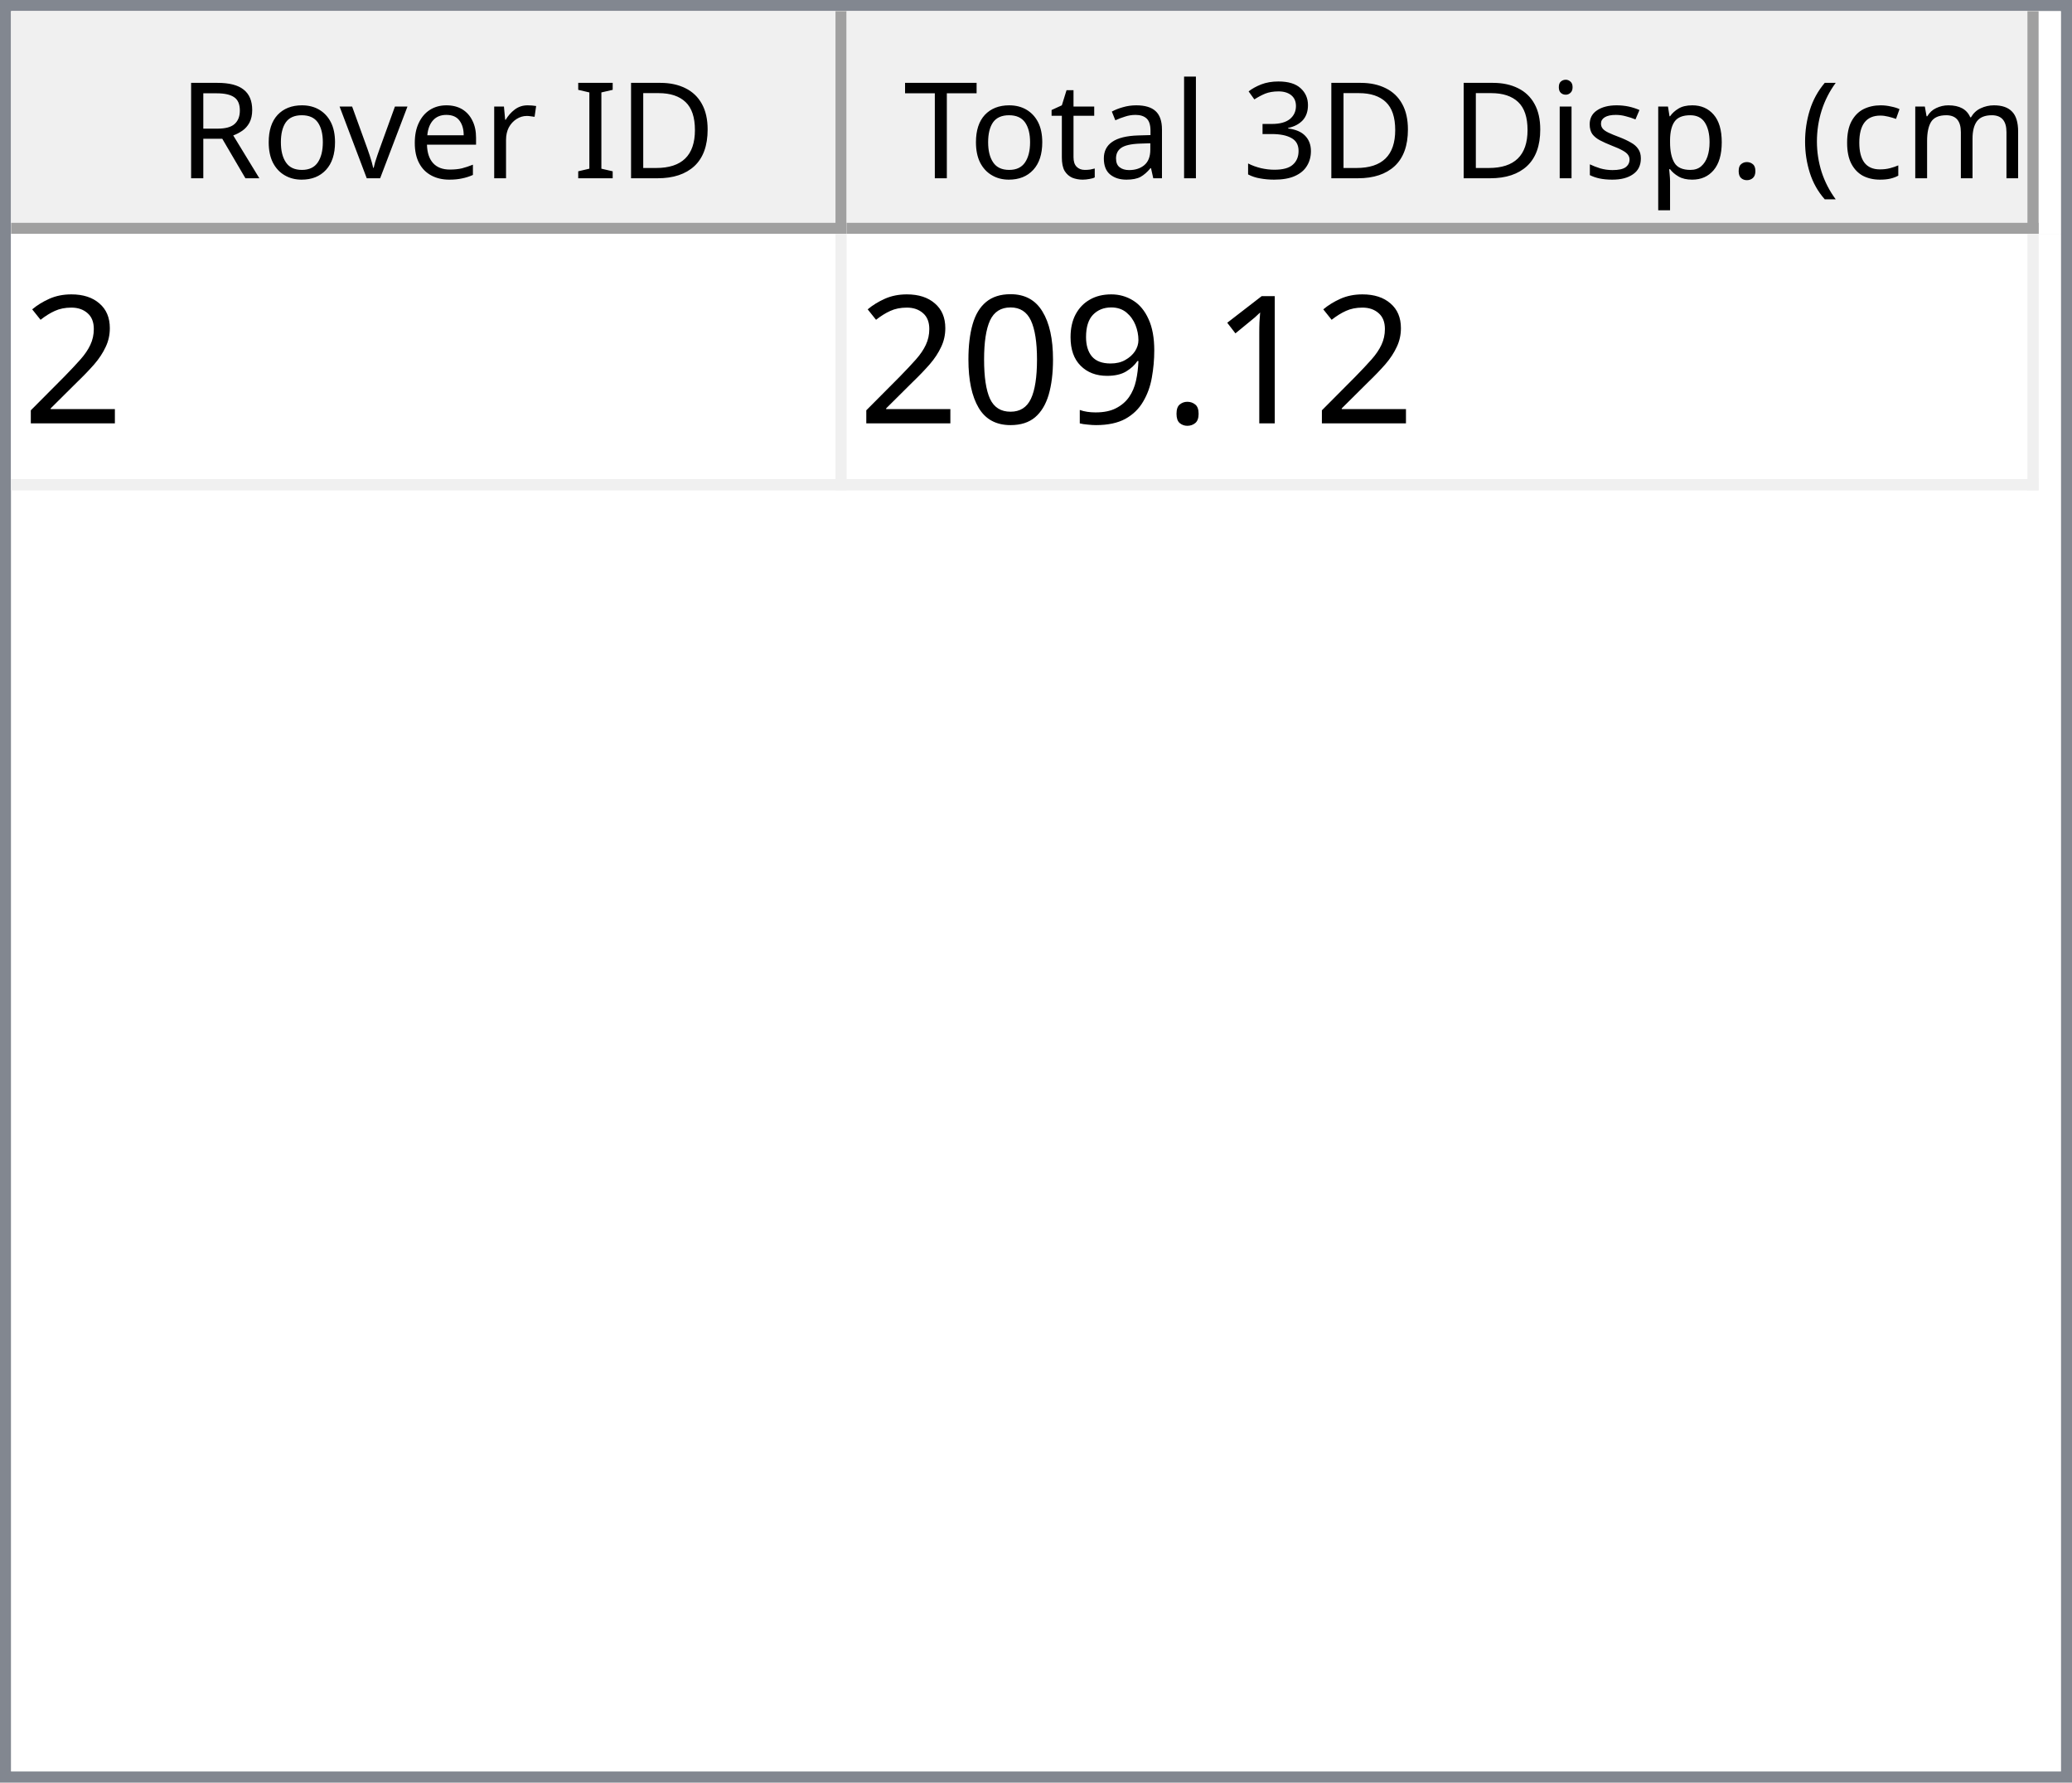
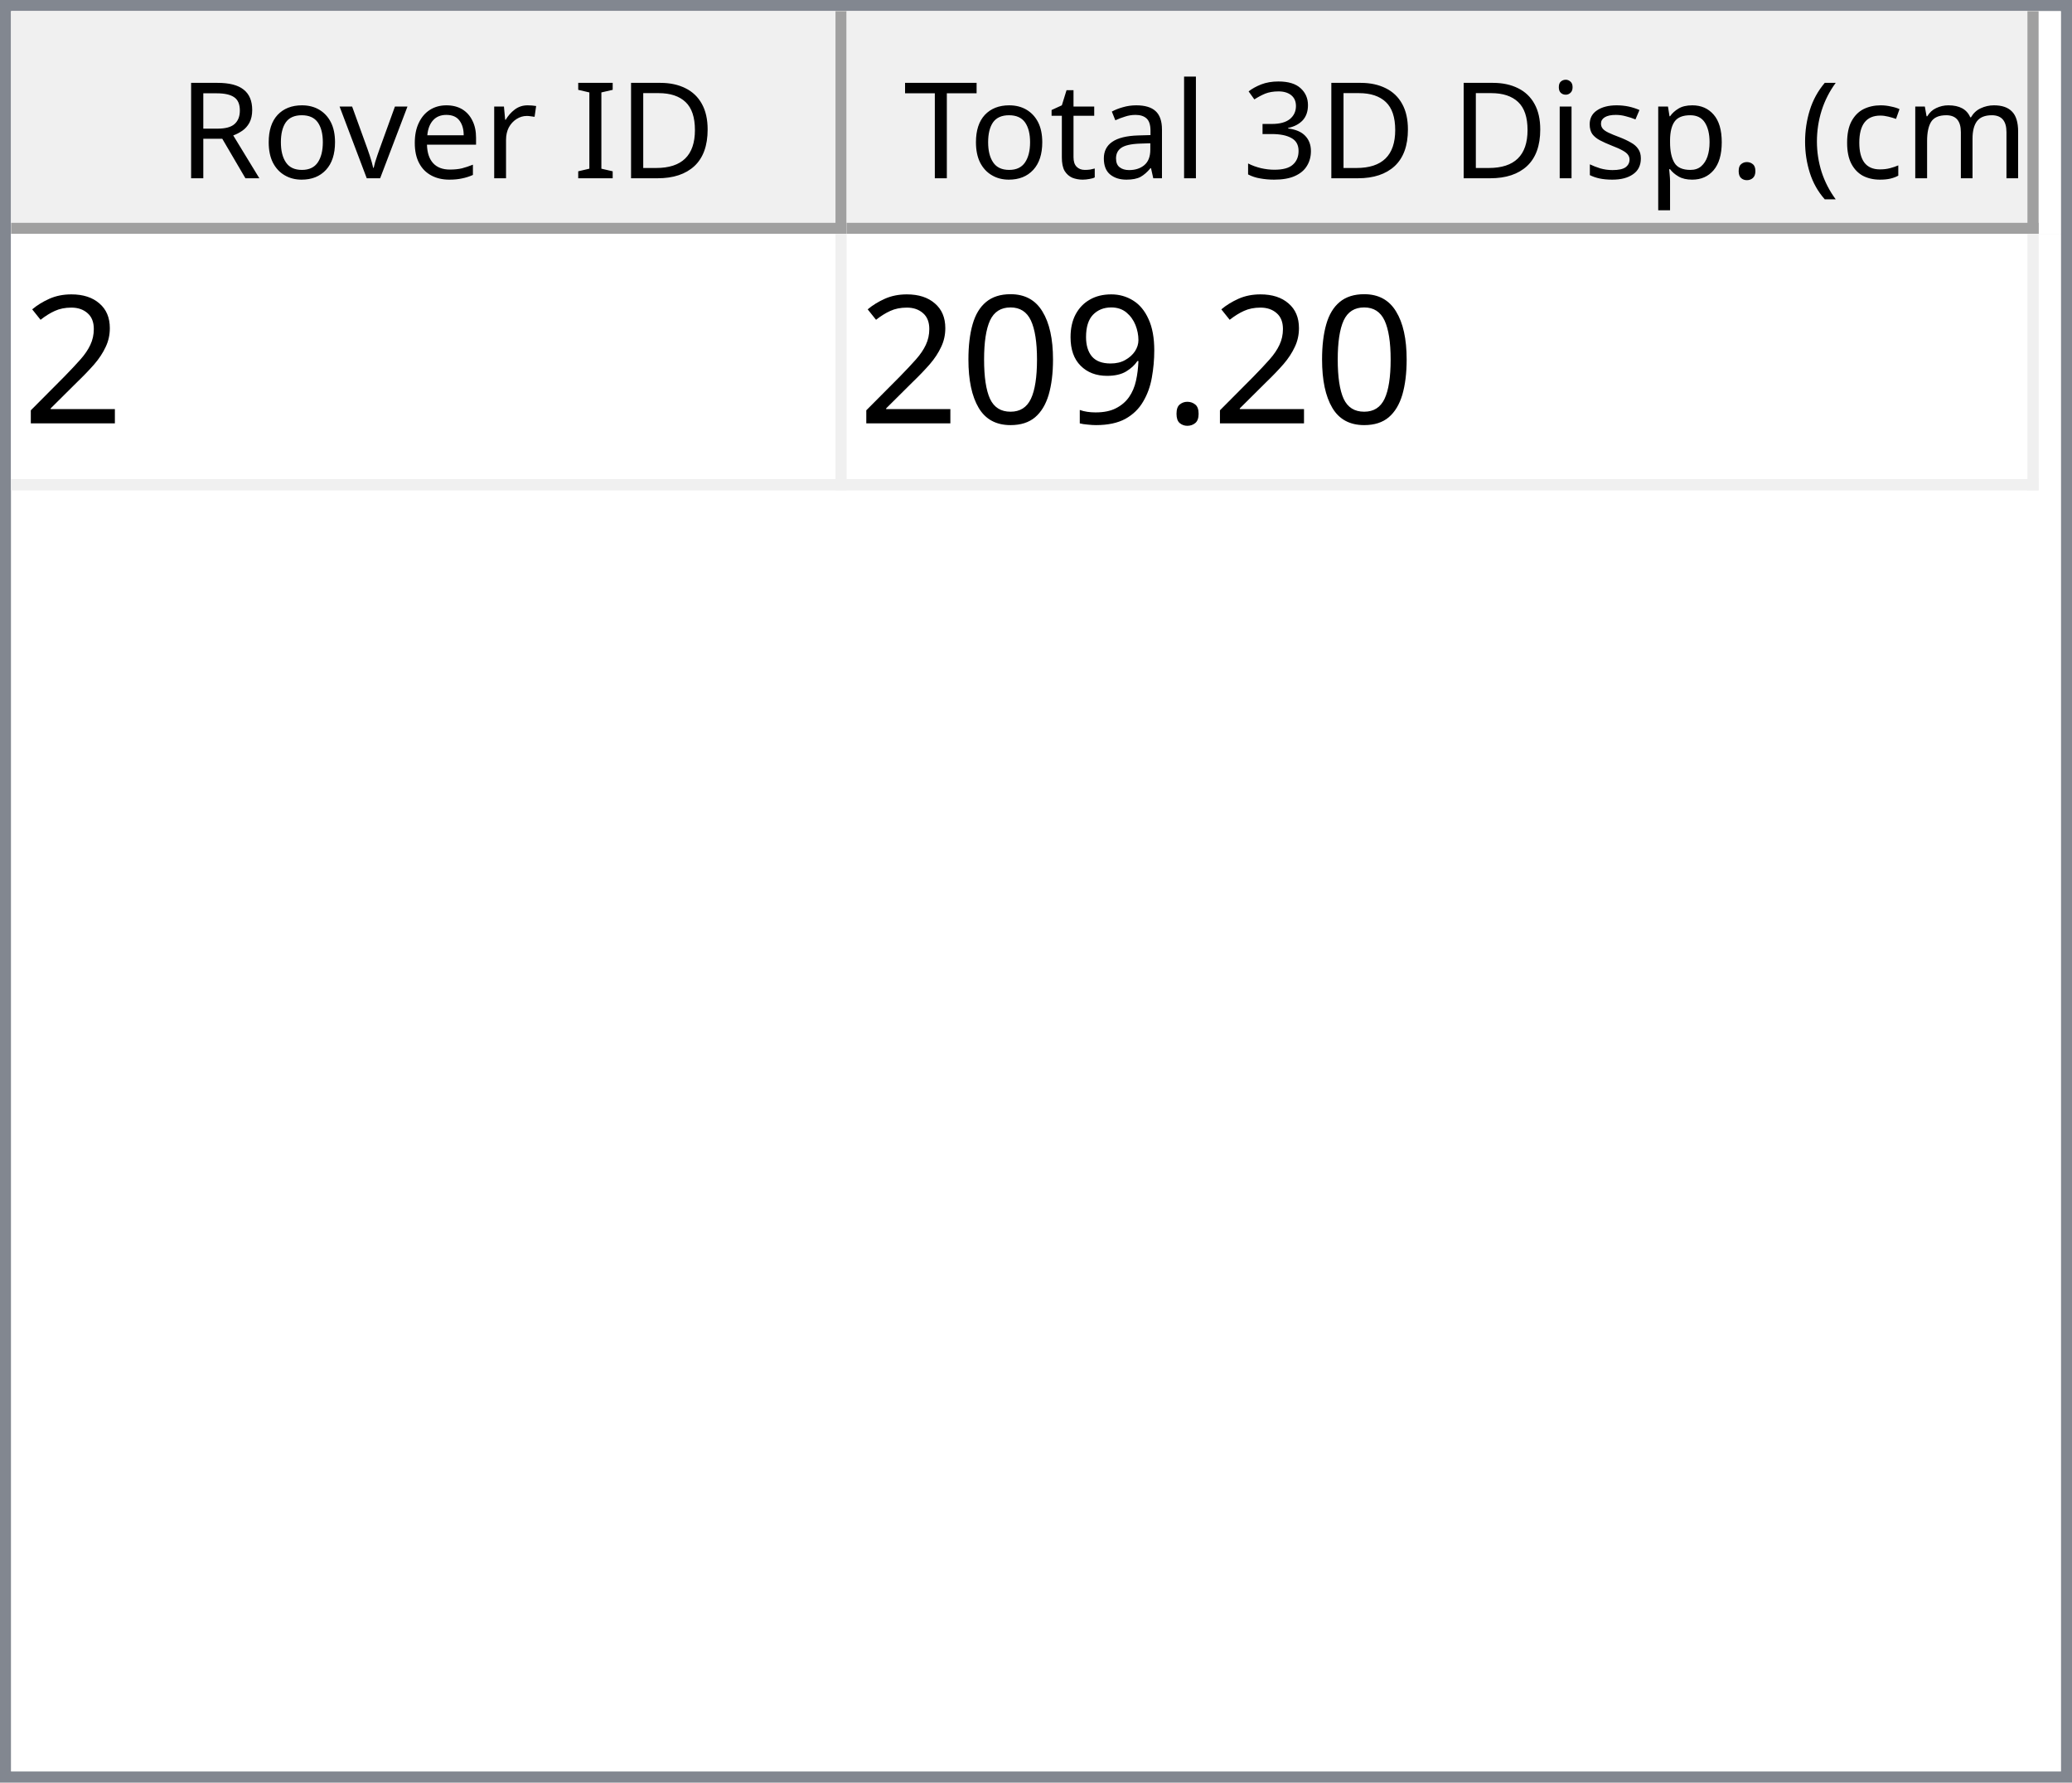
<svg xmlns="http://www.w3.org/2000/svg" style="fill-opacity:1; color-rendering:auto; color-interpolation:auto; text-rendering:auto; stroke:black; stroke-linecap:square; stroke-miterlimit:10; shape-rendering:auto; stroke-opacity:1; fill:black; stroke-dasharray:none; font-weight:normal; stroke-width:1; font-family:'Dialog'; font-style:normal; stroke-linejoin:miter; font-size:12px; stroke-dashoffset:0; image-rendering:auto;" width="186" height="160">
  <defs id="genericDefs" />
  <g>
    <defs id="defs1">
      <clipPath clipPathUnits="userSpaceOnUse" id="clipPath1">
        <path d="M0 0 L186 0 L186 160 L0 160 L0 0 Z" />
      </clipPath>
      <clipPath clipPathUnits="userSpaceOnUse" id="clipPath2">
        <path d="M0 0 L0 160 L186 160 L186 0 Z" />
      </clipPath>
      <clipPath clipPathUnits="userSpaceOnUse" id="clipPath3">
        <path d="M0 0 L0 20 L184 20 L184 0 Z" />
      </clipPath>
      <clipPath clipPathUnits="userSpaceOnUse" id="clipPath4">
        <path d="M0 0 L0 20 L75 20 L75 0 Z" />
      </clipPath>
      <clipPath clipPathUnits="userSpaceOnUse" id="clipPath5">
        <path d="M1 1 L1 19 L74 19 L74 1 Z" />
      </clipPath>
      <clipPath clipPathUnits="userSpaceOnUse" id="clipPath6">
        <path d="M0 0 L0 18 L73 18 L73 0 Z" />
      </clipPath>
      <clipPath clipPathUnits="userSpaceOnUse" id="clipPath7">
        <path d="M-0.5 -0.5 L-0.5 19.5 L74.5 19.5 L74.5 -0.5 Z" />
      </clipPath>
      <clipPath clipPathUnits="userSpaceOnUse" id="clipPath8">
        <path d="M0 0 L0 20 L107 20 L107 0 Z" />
      </clipPath>
      <clipPath clipPathUnits="userSpaceOnUse" id="clipPath9">
        <path d="M1 1 L1 19 L106 19 L106 1 Z" />
      </clipPath>
      <clipPath clipPathUnits="userSpaceOnUse" id="clipPath10">
        <path d="M0 0 L0 18 L105 18 L105 0 Z" />
      </clipPath>
      <clipPath clipPathUnits="userSpaceOnUse" id="clipPath11">
        <path d="M-0.5 -0.5 L-0.5 19.5 L106.5 19.5 L106.5 -0.5 Z" />
      </clipPath>
      <clipPath clipPathUnits="userSpaceOnUse" id="clipPath12">
        <path d="M0 0 L0 138 L184 138 L184 0 Z" />
      </clipPath>
      <clipPath clipPathUnits="userSpaceOnUse" id="clipPath13">
        <path d="M0 0 L0 23 L182 23 L182 0 Z" />
      </clipPath>
      <clipPath clipPathUnits="userSpaceOnUse" id="clipPath14">
        <path d="M-0.5 -0.5 L-0.5 22.5 L181.5 22.5 L181.5 -0.5 Z" />
      </clipPath>
      <clipPath clipPathUnits="userSpaceOnUse" id="clipPath15">
        <path d="M0 0 L0 22 L74 22 L74 0 Z" />
      </clipPath>
      <clipPath clipPathUnits="userSpaceOnUse" id="clipPath16">
        <path d="M0 0 L0 22 L106 22 L106 0 Z" />
      </clipPath>
      <font horiz-adv-x="64.551" id="font1">
        <font-face ascent="107.91" descent="25.098" units-per-em="100" style="font-style:normal; font-family:Segoe UI; font-weight:normal;" />
        <missing-glyph horiz-adv-x="64.551" d="M8.109 0 L8.109 68.266 L56.453 68.266 L56.453 0 L8.109 0 ZM15.328 7.234 L49.219 7.234 L49.219 61.031 L15.328 61.031 L15.328 7.234 Z" />
        <glyph unicode="D" horiz-adv-x="70.117" d="M9.188 0 L9.188 70.016 L28.516 70.016 Q65.531 70.016 65.531 35.891 Q65.531 19.672 55.25 9.836 Q44.969 0 27.734 0 L9.188 0 ZM17.391 62.594 L17.391 7.422 L27.828 7.422 Q41.609 7.422 49.273 14.797 Q56.938 22.172 56.938 35.688 Q56.938 62.594 28.328 62.594 L17.391 62.594 Z" />
        <glyph unicode="I" horiz-adv-x="26.611" d="M17.391 0 L9.188 0 L9.188 70.016 L17.391 70.016 L17.391 0 Z" />
        <glyph unicode=" " horiz-adv-x="27.393" d="" />
        <glyph unicode="r" horiz-adv-x="34.766" d="M34.188 41.891 Q32.078 43.5 28.125 43.5 Q23 43.5 19.555 38.672 Q16.109 33.844 16.109 25.484 L16.109 0 L8.109 0 L8.109 50 L16.109 50 L16.109 39.703 L16.312 39.703 Q18.016 44.969 21.531 47.922 Q25.047 50.875 29.391 50.875 Q32.516 50.875 34.188 50.203 L34.188 41.891 Z" />
        <glyph unicode="e" horiz-adv-x="52.295" d="M48.297 23 L12.984 23 Q13.188 14.656 17.484 10.109 Q21.781 5.562 29.297 5.562 Q37.75 5.562 44.828 11.141 L44.828 3.609 Q38.234 -1.172 27.391 -1.172 Q16.797 -1.172 10.742 5.641 Q4.688 12.453 4.688 24.812 Q4.688 36.469 11.305 43.82 Q17.922 51.172 27.734 51.172 Q37.547 51.172 42.922 44.828 Q48.297 38.484 48.297 27.203 L48.297 23 ZM40.094 29.781 Q40.047 36.719 36.75 40.578 Q33.453 44.438 27.594 44.438 Q21.922 44.438 17.969 40.383 Q14.016 36.328 13.094 29.781 L40.094 29.781 Z" />
        <glyph unicode="v" horiz-adv-x="47.9" d="M47.406 50 L27.484 0 L19.625 0 L0.688 50 L9.469 50 L22.172 13.672 Q23.578 9.672 23.922 6.688 L24.125 6.688 Q24.609 10.453 25.688 13.484 L38.969 50 L47.406 50 Z" />
        <glyph unicode="o" horiz-adv-x="58.594" d="M29 -1.172 Q17.922 -1.172 11.305 5.836 Q4.688 12.844 4.688 24.422 Q4.688 37.016 11.57 44.094 Q18.453 51.172 30.172 51.172 Q41.359 51.172 47.633 44.289 Q53.906 37.406 53.906 25.203 Q53.906 13.234 47.141 6.031 Q40.375 -1.172 29 -1.172 ZM29.594 44.438 Q21.875 44.438 17.383 39.188 Q12.891 33.938 12.891 24.703 Q12.891 15.828 17.43 10.695 Q21.969 5.562 29.594 5.562 Q37.359 5.562 41.531 10.594 Q45.703 15.625 45.703 24.906 Q45.703 34.281 41.531 39.359 Q37.359 44.438 29.594 44.438 Z" />
        <glyph unicode="R" horiz-adv-x="59.814" d="M59.375 0 L49.609 0 L37.891 19.625 Q36.281 22.359 34.766 24.289 Q33.25 26.219 31.664 27.438 Q30.078 28.656 28.25 29.219 Q26.422 29.781 24.125 29.781 L17.391 29.781 L17.391 0 L9.188 0 L9.188 70.016 L30.078 70.016 Q34.672 70.016 38.555 68.867 Q42.438 67.719 45.289 65.375 Q48.141 63.031 49.758 59.547 Q51.375 56.062 51.375 51.375 Q51.375 47.703 50.273 44.656 Q49.172 41.609 47.148 39.211 Q45.125 36.812 42.266 35.133 Q39.406 33.453 35.844 32.516 L35.844 32.328 Q37.594 31.547 38.891 30.547 Q40.188 29.547 41.359 28.18 Q42.531 26.812 43.68 25.078 Q44.828 23.344 46.234 21.047 L59.375 0 ZM17.391 62.594 L17.391 37.203 L28.516 37.203 Q31.594 37.203 34.203 38.133 Q36.812 39.062 38.719 40.797 Q40.625 42.531 41.703 45.047 Q42.781 47.562 42.781 50.688 Q42.781 56.297 39.141 59.445 Q35.5 62.594 28.609 62.594 L17.391 62.594 Z" />
        <glyph unicode=")" horiz-adv-x="30.176" d="M8.297 -15.922 L1.172 -15.922 Q16.406 2.344 16.406 26.812 Q16.406 51.469 1.078 70.016 L8.297 70.016 Q23.531 52.156 23.531 26.703 Q23.531 1.375 8.297 -15.922 Z" />
        <glyph unicode="m" horiz-adv-x="86.133" d="M79.109 0 L71.094 0 L71.094 28.719 Q71.094 37.016 68.531 40.727 Q65.969 44.438 59.906 44.438 Q54.781 44.438 51.195 39.75 Q47.609 35.062 47.609 28.516 L47.609 0 L39.594 0 L39.594 29.688 Q39.594 44.438 28.219 44.438 Q22.953 44.438 19.531 40.016 Q16.109 35.594 16.109 28.516 L16.109 0 L8.109 0 L8.109 50 L16.109 50 L16.109 42.094 L16.312 42.094 Q21.625 51.172 31.844 51.172 Q36.969 51.172 40.773 48.312 Q44.578 45.453 46 40.828 Q51.562 51.172 62.594 51.172 Q79.109 51.172 79.109 30.812 L79.109 0 Z" />
        <glyph unicode="c" horiz-adv-x="46.191" d="M42.188 2.297 Q36.422 -1.172 28.516 -1.172 Q17.828 -1.172 11.258 5.789 Q4.688 12.75 4.688 23.828 Q4.688 36.188 11.766 43.68 Q18.844 51.172 30.672 51.172 Q37.25 51.172 42.281 48.734 L42.281 40.531 Q36.719 44.438 30.375 44.438 Q22.703 44.438 17.797 38.945 Q12.891 33.453 12.891 24.516 Q12.891 15.719 17.508 10.641 Q22.125 5.562 29.891 5.562 Q36.422 5.562 42.188 9.906 L42.188 2.297 Z" />
        <glyph unicode="(" horiz-adv-x="30.176" d="M29.109 -15.922 L21.969 -15.922 Q6.844 1.375 6.844 26.703 Q6.844 52.156 21.969 70.016 L29.203 70.016 Q13.875 51.469 13.875 26.812 Q13.875 2.344 29.109 -15.922 Z" />
        <glyph unicode="." horiz-adv-x="21.68" d="M10.891 -1.078 Q8.641 -1.078 7.055 0.539 Q5.469 2.156 5.469 4.391 Q5.469 6.641 7.055 8.273 Q8.641 9.906 10.891 9.906 Q13.188 9.906 14.797 8.273 Q16.406 6.641 16.406 4.391 Q16.406 2.156 14.797 0.539 Q13.188 -1.078 10.891 -1.078 Z" />
        <glyph unicode="p" horiz-adv-x="58.789" d="M16.312 7.234 L16.109 7.234 L16.109 -23 L8.109 -23 L8.109 50 L16.109 50 L16.109 41.219 L16.312 41.219 Q22.219 51.172 33.594 51.172 Q43.266 51.172 48.688 44.461 Q54.109 37.75 54.109 26.469 Q54.109 13.922 48 6.375 Q41.891 -1.172 31.297 -1.172 Q21.578 -1.172 16.312 7.234 ZM16.109 27.391 L16.109 20.406 Q16.109 14.203 20.141 9.883 Q24.172 5.562 30.375 5.562 Q37.641 5.562 41.773 11.133 Q45.906 16.703 45.906 26.609 Q45.906 34.969 42.047 39.703 Q38.188 44.438 31.594 44.438 Q24.609 44.438 20.359 39.578 Q16.109 34.719 16.109 27.391 Z" />
        <glyph unicode="s" horiz-adv-x="42.432" d="M5.078 1.812 L5.078 10.406 Q11.625 5.562 19.484 5.562 Q30.031 5.562 30.031 12.594 Q30.031 14.594 29.125 15.992 Q28.219 17.391 26.68 18.461 Q25.141 19.531 23.07 20.383 Q21 21.234 18.609 22.172 Q15.281 23.484 12.766 24.828 Q10.25 26.172 8.57 27.859 Q6.891 29.547 6.031 31.695 Q5.172 33.844 5.172 36.719 Q5.172 40.234 6.789 42.945 Q8.406 45.656 11.086 47.484 Q13.766 49.312 17.211 50.242 Q20.656 51.172 24.312 51.172 Q30.812 51.172 35.938 48.922 L35.938 40.828 Q30.422 44.438 23.25 44.438 Q21 44.438 19.195 43.922 Q17.391 43.406 16.094 42.477 Q14.797 41.547 14.086 40.258 Q13.375 38.969 13.375 37.406 Q13.375 35.453 14.086 34.133 Q14.797 32.812 16.164 31.789 Q17.531 30.766 19.484 29.938 Q21.438 29.109 23.922 28.125 Q27.25 26.859 29.883 25.516 Q32.516 24.172 34.375 22.484 Q36.234 20.797 37.234 18.602 Q38.234 16.406 38.234 13.375 Q38.234 9.672 36.602 6.938 Q34.969 4.203 32.234 2.398 Q29.5 0.594 25.93 -0.289 Q22.359 -1.172 18.453 -1.172 Q10.75 -1.172 5.078 1.812 Z" />
        <glyph unicode="i" horiz-adv-x="24.219" d="M12.203 62.703 Q10.062 62.703 8.547 64.164 Q7.031 65.625 7.031 67.875 Q7.031 70.125 8.547 71.609 Q10.062 73.094 12.203 73.094 Q14.406 73.094 15.945 71.609 Q17.484 70.125 17.484 67.875 Q17.484 65.719 15.945 64.211 Q14.406 62.703 12.203 62.703 ZM16.109 0 L8.109 0 L8.109 50 L16.109 50 L16.109 0 Z" />
        <glyph unicode="3" horiz-adv-x="53.906" d="M46.531 19.828 Q46.531 15.094 44.75 11.211 Q42.969 7.328 39.719 4.57 Q36.469 1.812 31.93 0.297 Q27.391 -1.219 21.922 -1.219 Q11.922 -1.219 6 2.594 L6 11.188 Q13.094 5.609 22.219 5.609 Q25.875 5.609 28.828 6.539 Q31.781 7.469 33.906 9.227 Q36.031 10.984 37.18 13.477 Q38.328 15.969 38.328 19.094 Q38.328 32.812 18.797 32.812 L12.984 32.812 L12.984 39.594 L18.5 39.594 Q35.797 39.594 35.797 52.484 Q35.797 64.406 22.609 64.406 Q15.188 64.406 8.688 59.422 L8.688 67.188 Q15.375 71.188 24.609 71.188 Q29 71.188 32.57 69.969 Q36.141 68.75 38.68 66.555 Q41.219 64.359 42.609 61.281 Q44 58.203 44 54.5 Q44 40.672 30.031 36.719 L30.031 36.531 Q33.594 36.141 36.625 34.797 Q39.656 33.453 41.852 31.305 Q44.047 29.156 45.289 26.25 Q46.531 23.344 46.531 19.828 Z" />
        <glyph unicode="l" horiz-adv-x="24.219" d="M16.109 0 L8.109 0 L8.109 74.031 L16.109 74.031 L16.109 0 Z" />
        <glyph unicode="a" horiz-adv-x="50.879" d="M43.891 0 L35.891 0 L35.891 7.812 L35.688 7.812 Q30.469 -1.172 20.312 -1.172 Q12.844 -1.172 8.617 2.781 Q4.391 6.734 4.391 13.281 Q4.391 27.297 20.906 29.594 L35.891 31.688 Q35.891 44.438 25.594 44.438 Q16.547 44.438 9.281 38.281 L9.281 46.484 Q16.656 51.172 26.266 51.172 Q43.891 51.172 43.891 32.516 L43.891 0 ZM35.891 25.297 L23.828 23.641 Q18.266 22.859 15.43 20.875 Q12.594 18.891 12.594 13.875 Q12.594 10.203 15.211 7.883 Q17.828 5.562 22.172 5.562 Q28.125 5.562 32.008 9.742 Q35.891 13.922 35.891 20.312 L35.891 25.297 Z" />
        <glyph unicode="t" horiz-adv-x="33.887" d="M31.297 0.484 Q28.469 -1.078 23.828 -1.078 Q10.688 -1.078 10.688 13.578 L10.688 43.172 L2.094 43.172 L2.094 50 L10.688 50 L10.688 62.203 L18.703 64.797 L18.703 50 L31.297 50 L31.297 43.172 L18.703 43.172 L18.703 14.984 Q18.703 9.969 20.414 7.82 Q22.125 5.672 26.078 5.672 Q29.109 5.672 31.297 7.328 L31.297 0.484 Z" />
        <glyph unicode="T" horiz-adv-x="52.393" d="M50.594 62.594 L30.375 62.594 L30.375 0 L22.172 0 L22.172 62.594 L2 62.594 L2 70.016 L50.594 70.016 L50.594 62.594 Z" />
      </font>
      <font horiz-adv-x="75.0" id="font2">
        <font-face ascent="100.537" descent="21.973" units-per-em="100" style="font-style:normal; font-family:sans-serif; font-weight:normal;" />
        <missing-glyph horiz-adv-x="75.0" d="M12.5 0 L12.5 62.5 L62.5 62.5 L62.5 0 L12.5 0 ZM14.062 1.562 L60.938 1.562 L60.938 60.938 L14.062 60.938 L14.062 1.562 Z" />
        <glyph unicode="2" horiz-adv-x="55.615" d="M50.344 8.453 L50.344 0 L3.031 0 Q2.938 3.172 4.047 6.109 Q5.859 10.938 9.836 15.625 Q13.812 20.312 21.344 26.469 Q33.016 36.031 37.117 41.625 Q41.219 47.219 41.219 52.203 Q41.219 57.422 37.477 61.008 Q33.734 64.594 27.734 64.594 Q21.391 64.594 17.578 60.789 Q13.766 56.984 13.719 50.25 L4.688 51.172 Q5.609 61.281 11.664 66.578 Q17.719 71.875 27.938 71.875 Q38.234 71.875 44.242 66.164 Q50.25 60.453 50.25 52 Q50.25 47.703 48.492 43.555 Q46.734 39.406 42.656 34.812 Q38.578 30.219 29.109 22.219 Q21.188 15.578 18.945 13.211 Q16.703 10.844 15.234 8.453 L50.344 8.453 Z" />
-         <glyph unicode="1" horiz-adv-x="55.615" d="M37.25 0 L28.469 0 L28.469 56 Q25.297 52.984 20.141 49.953 Q14.984 46.922 10.891 45.406 L10.891 53.906 Q18.266 57.375 23.781 62.305 Q29.297 67.234 31.594 71.875 L37.25 71.875 L37.25 0 Z" />
        <glyph unicode="." horiz-adv-x="27.783" d="M9.078 0 L9.078 10.016 L19.094 10.016 L19.094 0 L9.078 0 Z" />
        <glyph unicode="9" horiz-adv-x="55.615" d="M5.469 16.547 L13.922 17.328 Q14.984 11.375 18.016 8.688 Q21.047 6 25.781 6 Q29.828 6 32.883 7.859 Q35.938 9.719 37.891 12.82 Q39.844 15.922 41.164 21.195 Q42.484 26.469 42.484 31.938 Q42.484 32.516 42.438 33.688 Q39.797 29.5 35.234 26.883 Q30.672 24.266 25.344 24.266 Q16.453 24.266 10.305 30.711 Q4.156 37.156 4.156 47.703 Q4.156 58.594 10.578 65.234 Q17 71.875 26.656 71.875 Q33.641 71.875 39.43 68.117 Q45.219 64.359 48.219 57.398 Q51.219 50.438 51.219 37.25 Q51.219 23.531 48.242 15.406 Q45.266 7.281 39.383 3.031 Q33.5 -1.219 25.594 -1.219 Q17.188 -1.219 11.867 3.445 Q6.547 8.109 5.469 16.547 ZM41.453 48.141 Q41.453 55.719 37.43 60.156 Q33.406 64.594 27.734 64.594 Q21.875 64.594 17.531 59.812 Q13.188 55.031 13.188 47.406 Q13.188 40.578 17.312 36.305 Q21.438 32.031 27.484 32.031 Q33.594 32.031 37.523 36.305 Q41.453 40.578 41.453 48.141 Z" />
        <glyph unicode="0" horiz-adv-x="55.615" d="M4.156 35.297 Q4.156 48 6.766 55.742 Q9.375 63.484 14.523 67.68 Q19.672 71.875 27.484 71.875 Q33.25 71.875 37.594 69.555 Q41.938 67.234 44.773 62.867 Q47.609 58.5 49.219 52.227 Q50.828 45.953 50.828 35.297 Q50.828 22.703 48.242 14.969 Q45.656 7.234 40.508 3.008 Q35.359 -1.219 27.484 -1.219 Q17.141 -1.219 11.234 6.203 Q4.156 15.141 4.156 35.297 ZM13.188 35.297 Q13.188 17.672 17.312 11.836 Q21.438 6 27.484 6 Q33.547 6 37.672 11.859 Q41.797 17.719 41.797 35.297 Q41.797 52.984 37.672 58.789 Q33.547 64.594 27.391 64.594 Q21.344 64.594 17.719 59.469 Q13.188 52.938 13.188 35.297 Z" />
      </font>
    </defs>
    <g style="fill:white; stroke:white;">
      <rect x="0" y="0" width="186" style="clip-path:url(#clipPath1); stroke:none;" height="160" />
    </g>
    <g style="fill:white; text-rendering:optimizeSpeed; color-rendering:optimizeSpeed; image-rendering:optimizeSpeed; shape-rendering:crispEdges; stroke:white; color-interpolation:sRGB;">
      <rect x="0" width="186" height="160" y="0" style="stroke:none;" />
      <path style="stroke:none;" d="M0 160 L186 160 L186 0 L0 0 Z" />
    </g>
    <g style="fill:rgb(240,240,240); font-family:'Segoe UI'; stroke:rgb(240,240,240);">
      <rect x="0" y="0" width="186" style="clip-path:url(#clipPath2); stroke:none;" height="160" />
    </g>
    <g style="fill:rgb(130,135,144); font-family:'Segoe UI'; stroke:rgb(130,135,144);">
      <path d="M0 0 L186 0 L186 160 L0 160 L0 0 ZM1 1 L185 1 L185 159 L1 159 L1 1 Z" style="fill-rule:evenodd; clip-path:url(#clipPath2); stroke:none;" />
    </g>
    <g style="fill:white; font-family:'Segoe UI'; stroke:white;" transform="translate(1,1)">
      <rect x="0" y="0" width="184" style="clip-path:url(#clipPath3); stroke:none;" height="20" />
    </g>
    <g style="fill:rgb(240,240,240); font-family:'Segoe UI'; stroke:rgb(240,240,240);" transform="translate(1,1)">
      <rect x="0" y="0" width="75" style="clip-path:url(#clipPath4); stroke:none;" height="20" />
    </g>
    <g style="font-family:'Segoe UI';" transform="translate(2,2)">
      <text x="14" xml:space="preserve" y="14" style="clip-path:url(#clipPath6); stroke:none;">Rover ID</text>
    </g>
    <g style="fill:rgb(160,160,160); font-family:'Segoe UI'; stroke:rgb(160,160,160); stroke-linejoin:bevel;" transform="translate(1.5,1.5)">
      <line x1="74" x2="74" y1="0" style="fill:none; clip-path:url(#clipPath7);" y2="19" />
    </g>
    <g style="fill:rgb(160,160,160); font-family:'Segoe UI'; stroke:rgb(160,160,160); stroke-linejoin:bevel;" transform="matrix(1,0,0,1,1,1) translate(0.5,0.5)">
      <line x1="0" x2="74" y1="19" style="fill:none; clip-path:url(#clipPath7);" y2="19" />
    </g>
    <g style="fill:rgb(240,240,240); font-family:'Segoe UI'; stroke:rgb(240,240,240);" transform="translate(76,1)">
      <rect x="0" y="0" width="107" style="clip-path:url(#clipPath8); stroke:none;" height="20" />
    </g>
    <g style="font-family:'Segoe UI';" transform="translate(77,2)">
      <text x="1" xml:space="preserve" y="14" style="clip-path:url(#clipPath10); stroke:none;"> Total 3D Disp. (cm)</text>
    </g>
    <g style="fill:rgb(160,160,160); font-family:'Segoe UI'; stroke:rgb(160,160,160); stroke-linejoin:bevel;" transform="translate(76.5,1.5)">
      <line x1="106" x2="106" y1="0" style="fill:none; clip-path:url(#clipPath11);" y2="19" />
    </g>
    <g style="fill:rgb(160,160,160); font-family:'Segoe UI'; stroke:rgb(160,160,160); stroke-linejoin:bevel;" transform="matrix(1,0,0,1,76,1) translate(0.5,0.5)">
      <line x1="0" x2="106" y1="19" style="fill:none; clip-path:url(#clipPath11);" y2="19" />
    </g>
    <g style="fill:white; font-family:'Segoe UI'; stroke:white;" transform="translate(1,21)">
      <rect x="0" y="0" width="184" style="clip-path:url(#clipPath12); stroke:none;" height="138" />
    </g>
    <g style="fill:rgb(240,240,240); font-size:16px; font-family:sans-serif; stroke:rgb(240,240,240);" transform="translate(1,21)">
      <rect x="0" y="0" width="182" style="clip-path:url(#clipPath13); stroke:none;" height="23" />
      <line transform="translate(0.5,0.5)" x1="0" x2="181" y1="22" style="clip-path:url(#clipPath14); fill:none; stroke-linejoin:bevel;" y2="22" />
    </g>
    <g transform="matrix(1,0,0,1,1,21) translate(0.5,0.5)" style="fill:rgb(240,240,240); font-size:16px; font-family:sans-serif; stroke:rgb(240,240,240); stroke-linejoin:bevel;">
      <line x1="74" x2="74" y1="0" style="fill:none; clip-path:url(#clipPath14);" y2="22" />
    </g>
    <g transform="matrix(1,0,0,1,1,21) translate(0.5,0.5)" style="fill:rgb(240,240,240); font-size:16px; font-family:sans-serif; stroke:rgb(240,240,240); stroke-linejoin:bevel;">
      <line x1="181" x2="181" y1="0" style="fill:none; clip-path:url(#clipPath14);" y2="22" />
    </g>
    <g style="fill:white; font-size:16px; font-family:sans-serif; stroke:white;" transform="matrix(1,0,0,1,1,21)">
      <rect x="0" y="0" width="74" style="clip-path:url(#clipPath15); stroke:none;" height="22" />
      <text x="1" y="17" style="fill:black; clip-path:url(#clipPath15); stroke:none;" xml:space="preserve">2</text>
    </g>
    <g style="fill:white; font-size:16px; font-family:sans-serif; stroke:white;" transform="matrix(1,0,0,1,1,21) translate(75,0)">
      <rect x="0" y="0" width="106" style="clip-path:url(#clipPath16); stroke:none;" height="22" />
-       <text x="1" y="17" style="fill:black; clip-path:url(#clipPath16); stroke:none;" xml:space="preserve">209.12</text>
+       <text x="1" y="17" style="fill:black; clip-path:url(#clipPath16); stroke:none;" xml:space="preserve">209.20</text>
    </g>
  </g>
</svg>
